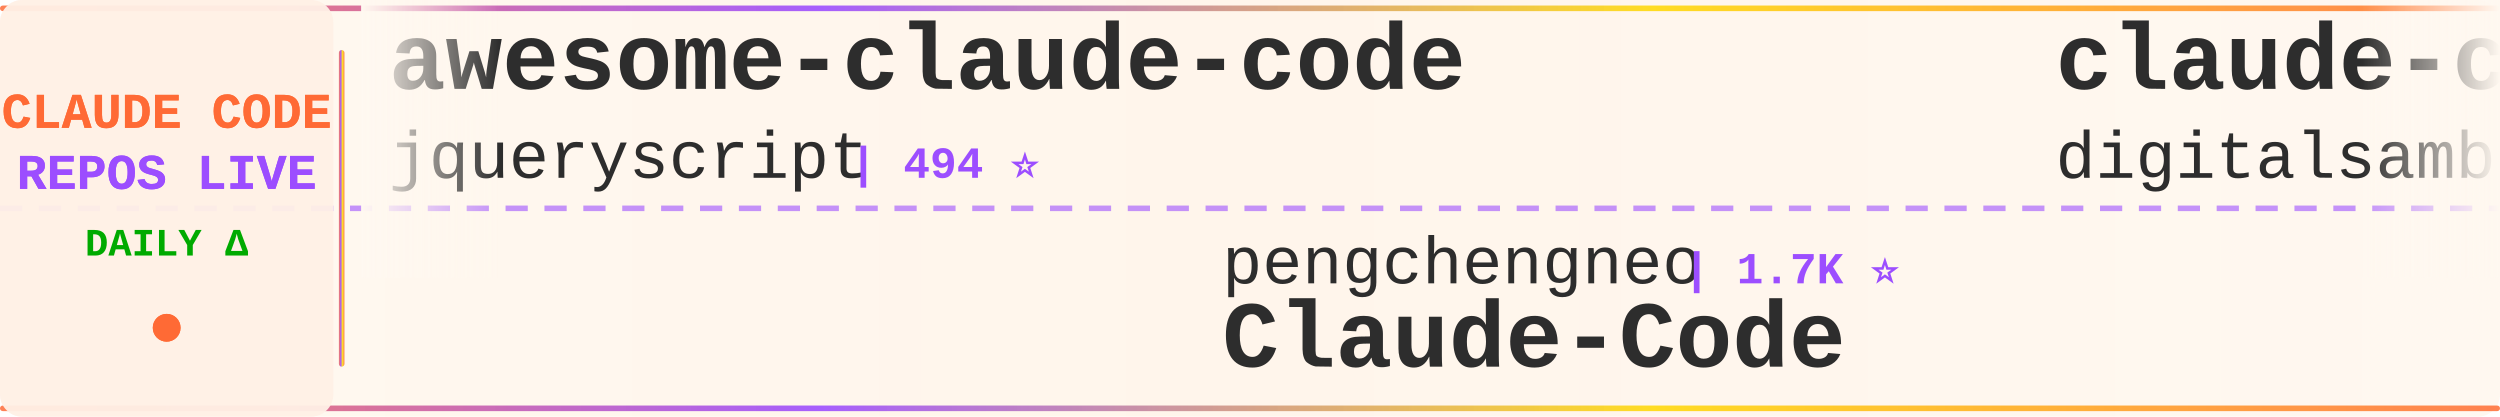
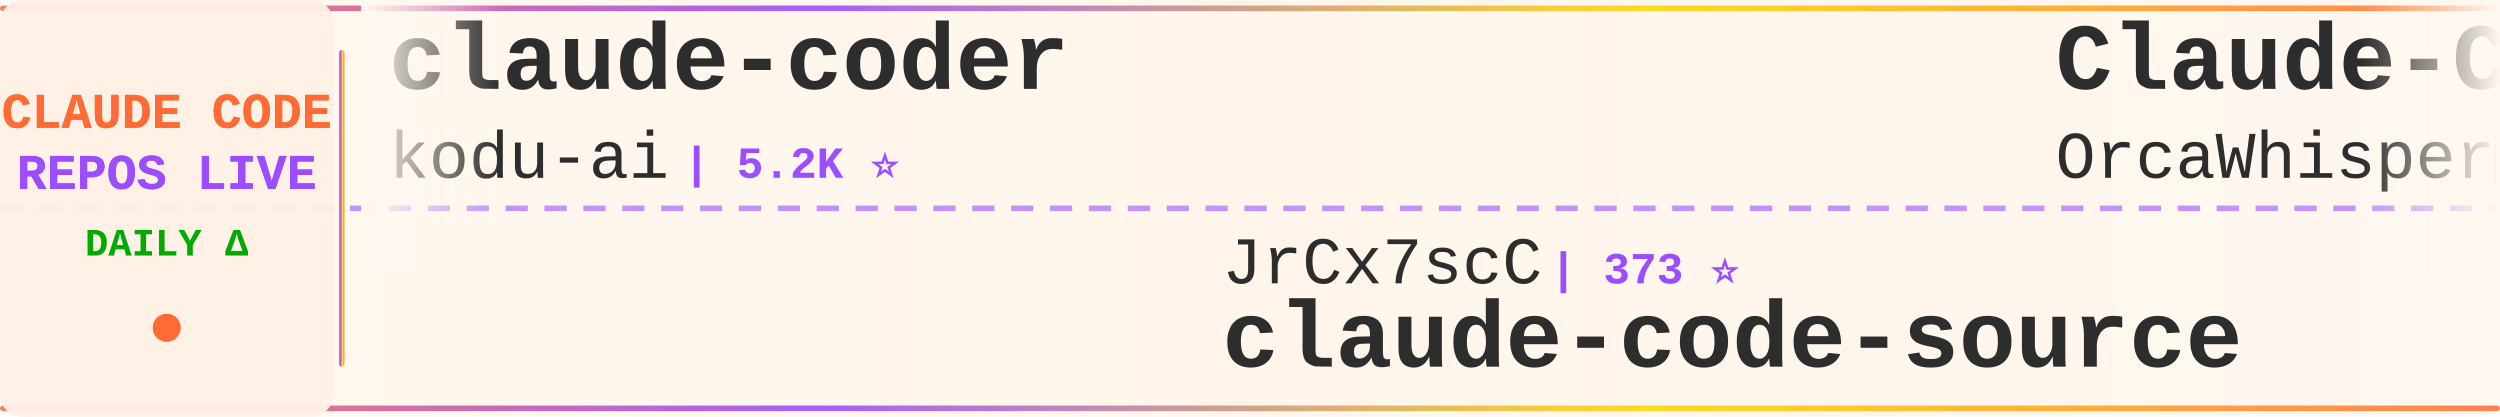
<svg xmlns="http://www.w3.org/2000/svg" width="900" height="150">
  <defs>
    <linearGradient id="tickerBg" x1="0%" y1="0%" x2="100%" y2="0%">
      <stop offset="0%" style="stop-color:#fff8f0;stop-opacity:0.98" />
      <stop offset="50%" style="stop-color:#fff5eb;stop-opacity:1" />
      <stop offset="100%" style="stop-color:#fff8f0;stop-opacity:0.98" />
    </linearGradient>
    <linearGradient id="borderGrad" x1="0%" y1="0%" x2="100%" y2="0%">
      <stop offset="0%" style="stop-color:#FF6B35;stop-opacity:0.85">
        <animate attributeName="stop-opacity" values="0.85;1;0.85" dur="2s" repeatCount="indefinite" />
      </stop>
      <stop offset="33%" style="stop-color:#9C4EFF;stop-opacity:0.9">
        <animate attributeName="stop-opacity" values="0.9;1;0.9" dur="2.2s" repeatCount="indefinite" />
      </stop>
      <stop offset="66%" style="stop-color:#FFD700;stop-opacity:0.85">
        <animate attributeName="stop-opacity" values="0.85;1;0.85" dur="1.8s" repeatCount="indefinite" />
      </stop>
      <stop offset="100%" style="stop-color:#FF6B35;stop-opacity:0.85">
        <animate attributeName="stop-opacity" values="0.85;1;0.85" dur="2s" repeatCount="indefinite" />
      </stop>
    </linearGradient>
    <filter id="textGlow">
      <feGaussianBlur stdDeviation="0.15" result="coloredBlur" />
      <feMerge>
        <feMergeNode in="coloredBlur" />
        <feMergeNode in="SourceGraphic" />
      </feMerge>
    </filter>
    <filter id="metricGlow">
      <feGaussianBlur stdDeviation="0.2" result="coloredBlur" />
      <feMerge>
        <feMergeNode in="coloredBlur" />
        <feMergeNode in="SourceGraphic" />
      </feMerge>
    </filter>
    <linearGradient id="leftFade" x1="0%" y1="0%" x2="100%" y2="0%">
      <stop offset="0%" style="stop-color:#fff8f0;stop-opacity:1" />
      <stop offset="100%" style="stop-color:#fff8f0;stop-opacity:0" />
    </linearGradient>
    <linearGradient id="rightFade" x1="0%" y1="0%" x2="100%" y2="0%">
      <stop offset="0%" style="stop-color:#fff8f0;stop-opacity:0" />
      <stop offset="100%" style="stop-color:#fff8f0;stop-opacity:1" />
    </linearGradient>
  </defs>
  <rect width="900" height="150" fill="url(#tickerBg)" rx="8" />
  <rect x="0" y="2" width="900" height="2" fill="url(#borderGrad)" rx="1" />
  <rect x="0" y="146" width="900" height="2" fill="url(#borderGrad)" rx="1" />
  <line x1="0" y1="75" x2="900" y2="75" stroke="#9C4EFF" stroke-width="2" stroke-dasharray="8 6" opacity="0.6" />
  <rect x="0" y="0" width="120" height="150" fill="#fff0e6" opacity="0.95" rx="8" />
  <text x="60" y="46" font-family="'Courier New', monospace" font-size="18" font-weight="bold" fill="#FF6B35" text-anchor="middle" filter="url(#textGlow)">
    CLAUDE CODE
  </text>
  <text x="60" y="68" font-family="'Courier New', monospace" font-size="18" font-weight="bold" fill="#9C4EFF" text-anchor="middle" filter="url(#textGlow)">
    REPOS LIVE
  </text>
  <text x="60" y="92" font-family="'Courier New', monospace" font-size="14" font-weight="bold" fill="#00aa00" text-anchor="middle">
    DAILY Δ
  </text>
  <circle cx="60" cy="118" r="5" fill="#FF6B35" filter="url(#metricGlow)">
    <animate attributeName="r" values="4;6;4" dur="1.5s" repeatCount="indefinite" />
    <animate attributeName="opacity" values="0.6;1;0.6" dur="1.5s" repeatCount="indefinite" />
  </circle>
  <rect x="122" y="18" width="2" height="114" fill="url(#borderGrad)" rx="1" />
  <clipPath id="tickerClip">
    <rect x="130" y="0" width="770" height="150" />
  </clipPath>
  <g clip-path="url(#tickerClip)">
    <g id="tickerItems">
      <animateTransform attributeName="transform" attributeType="XML" type="translate" from="0 0" to="-3000 0" dur="54s" repeatCount="indefinite" />
      <g transform="translate(0, 0)">
-         <text x="140" y="32" font-family="'Courier New', monospace" font-size="34" font-weight="bold" fill="#2d2d2d">awesome-claude-code</text>
-         <text x="140" y="64" font-family="'Courier New', monospace" font-size="24" font-weight="normal" fill="#2d2d2d" opacity="1.0">jqueryscript</text>
-         <text x="306" y="64" font-family="'Courier New', monospace" font-size="16" font-weight="bold" fill="#9C4EFF"> | 494 ⭐</text>
+         <text x="140" y="32" font-family="'Courier New', monospace" font-size="34" font-weight="bold" fill="#2d2d2d">claude-coder</text>
+         <text x="140" y="64" font-family="'Courier New', monospace" font-size="24" font-weight="normal" fill="#2d2d2d" opacity="1.0">kodu-ai</text>
+         <text x="246" y="64" font-family="'Courier New', monospace" font-size="16" font-weight="bold" fill="#9C4EFF"> | 5.2K ⭐</text>
      </g>
      <g transform="translate(300, 0)">
-         <text x="140" y="102" font-family="'Courier New', monospace" font-size="24" font-weight="normal" fill="#2d2d2d" opacity="1.0">pengchengneo</text>
-         <text x="306" y="102" font-family="'Courier New', monospace" font-size="16" font-weight="bold" fill="#9C4EFF"> | 1.7K ⭐</text>
-         <text x="140" y="132" font-family="'Courier New', monospace" font-size="34" font-weight="bold" fill="#2d2d2d">Claude-Code</text>
+         <text x="140" y="102" font-family="'Courier New', monospace" font-size="24" font-weight="normal" fill="#2d2d2d" opacity="1.0">JrCx7scC</text>
+         <text x="258" y="102" font-family="'Courier New', monospace" font-size="16" font-weight="bold" fill="#9C4EFF"> | 373 ⭐</text>
+         <text x="140" y="132" font-family="'Courier New', monospace" font-size="34" font-weight="bold" fill="#2d2d2d">claude-code-source</text>
      </g>
      <g transform="translate(600, 0)">
-         <text x="140" y="32" font-family="'Courier New', monospace" font-size="34" font-weight="bold" fill="#2d2d2d">claude-code-video-toolki...</text>
-         <text x="140" y="64" font-family="'Courier New', monospace" font-size="24" font-weight="normal" fill="#2d2d2d" opacity="1.0">digitalsamba</text>
-         <text x="306" y="64" font-family="'Courier New', monospace" font-size="16" font-weight="bold" fill="#9C4EFF"> | 1.9K ⭐</text>
+         <text x="140" y="32" font-family="'Courier New', monospace" font-size="34" font-weight="bold" fill="#2d2d2d">Claude-Code</text>
+         <text x="140" y="64" font-family="'Courier New', monospace" font-size="24" font-weight="normal" fill="#2d2d2d" opacity="1.0">OrcaWhisper</text>
+         <text x="294" y="64" font-family="'Courier New', monospace" font-size="16" font-weight="bold" fill="#9C4EFF"> | 87 ⭐</text>
      </g>
      <g transform="translate(900, 0)">
+         <text x="140" y="102" font-family="'Courier New', monospace" font-size="24" font-weight="normal" fill="#2d2d2d" opacity="1.0">OneRedOak</text>
+         <text x="270" y="102" font-family="'Courier New', monospace" font-size="16" font-weight="bold" fill="#9C4EFF"> | 3.9K ⭐ -1</text>
+         <text x="140" y="132" font-family="'Courier New', monospace" font-size="34" font-weight="bold" fill="#2d2d2d">claude-code-workflows</text>
+       </g>
+       <g transform="translate(1200, 0)">
+         <text x="140" y="32" font-family="'Courier New', monospace" font-size="34" font-weight="bold" fill="#2d2d2d">Claude-Code-Usage-Monito...</text>
+         <text x="140" y="64" font-family="'Courier New', monospace" font-size="24" font-weight="normal" fill="#2d2d2d" opacity="1.0">Maciek-roboblog</text>
+         <text x="342" y="64" font-family="'Courier New', monospace" font-size="16" font-weight="bold" fill="#9C4EFF"> | 8.6K ⭐ +1</text>
+       </g>
+       <g transform="translate(1500, 0)">
+         <text x="140" y="102" font-family="'Courier New', monospace" font-size="24" font-weight="normal" fill="#2d2d2d" opacity="1.0">digitalsamba</text>
+         <text x="306" y="102" font-family="'Courier New', monospace" font-size="16" font-weight="bold" fill="#9C4EFF"> | 1.9K ⭐ +3</text>
+         <text x="140" y="132" font-family="'Courier New', monospace" font-size="34" font-weight="bold" fill="#2d2d2d">claude-code-video-toolki...</text>
+       </g>
+       <g transform="translate(1800, 0)">
+         <text x="140" y="32" font-family="'Courier New', monospace" font-size="34" font-weight="bold" fill="#2d2d2d">Auto-claude-code-researc...</text>
+         <text x="140" y="64" font-family="'Courier New', monospace" font-size="24" font-weight="normal" fill="#2d2d2d" opacity="1.0">wanshuiyin</text>
+         <text x="282" y="64" font-family="'Courier New', monospace" font-size="16" font-weight="bold" fill="#9C4EFF"> | 14.5K ⭐ +19</text>
+       </g>
+       <g transform="translate(2100, 0)">
+         <text x="140" y="102" font-family="'Courier New', monospace" font-size="24" font-weight="normal" fill="#2d2d2d" opacity="1.0">anthropics</text>
+         <text x="282" y="102" font-family="'Courier New', monospace" font-size="16" font-weight="bold" fill="#9C4EFF"> | 8.6K ⭐ +1</text>
+         <text x="140" y="132" font-family="'Courier New', monospace" font-size="34" font-weight="bold" fill="#2d2d2d">claude-code-action</text>
+       </g>
+       <g transform="translate(2400, 0)">
+         <text x="140" y="32" font-family="'Courier New', monospace" font-size="34" font-weight="bold" fill="#2d2d2d">arcads-claude-code</text>
+         <text x="140" y="64" font-family="'Courier New', monospace" font-size="24" font-weight="normal" fill="#2d2d2d" opacity="1.0">krusemediallc</text>
+         <text x="318" y="64" font-family="'Courier New', monospace" font-size="16" font-weight="bold" fill="#9C4EFF"> | 1.1K ⭐ +5</text>
+       </g>
+       <g transform="translate(2700, 0)">
        <text x="140" y="102" font-family="'Courier New', monospace" font-size="24" font-weight="normal" fill="#2d2d2d" opacity="1.0">hangsman</text>
        <text x="258" y="102" font-family="'Courier New', monospace" font-size="16" font-weight="bold" fill="#9C4EFF"> | 792 ⭐</text>
        <text x="140" y="132" font-family="'Courier New', monospace" font-size="34" font-weight="bold" fill="#2d2d2d">claude-code-source</text>
      </g>
-       <g transform="translate(1200, 0)">
-         <text x="140" y="32" font-family="'Courier New', monospace" font-size="34" font-weight="bold" fill="#2d2d2d">claude-skills</text>
-         <text x="140" y="64" font-family="'Courier New', monospace" font-size="24" font-weight="normal" fill="#2d2d2d" opacity="1.0">alirezarezvani</text>
-         <text x="330" y="64" font-family="'Courier New', monospace" font-size="16" font-weight="bold" fill="#9C4EFF"> | 24.3K ⭐ +7</text>
-       </g>
-       <g transform="translate(1500, 0)">
-         <text x="140" y="102" font-family="'Courier New', monospace" font-size="24" font-weight="normal" fill="#2d2d2d" opacity="1.0">fazxes</text>
-         <text x="234" y="102" font-family="'Courier New', monospace" font-size="16" font-weight="bold" fill="#9C4EFF"> | 231 ⭐</text>
-         <text x="140" y="132" font-family="'Courier New', monospace" font-size="34" font-weight="bold" fill="#2d2d2d">Claude-code</text>
-       </g>
-       <g transform="translate(1800, 0)">
-         <text x="140" y="32" font-family="'Courier New', monospace" font-size="34" font-weight="bold" fill="#2d2d2d">claude-code-templates</text>
-         <text x="140" y="64" font-family="'Courier New', monospace" font-size="24" font-weight="normal" fill="#2d2d2d" opacity="1.0">davila7</text>
-         <text x="246" y="64" font-family="'Courier New', monospace" font-size="16" font-weight="bold" fill="#9C4EFF"> | 30.2K ⭐</text>
-       </g>
-       <g transform="translate(2100, 0)">
-         <text x="140" y="102" font-family="'Courier New', monospace" font-size="24" font-weight="normal" fill="#2d2d2d" opacity="1.0">alejandrobalderas</text>
-         <text x="366" y="102" font-family="'Courier New', monospace" font-size="16" font-weight="bold" fill="#9C4EFF"> | 2.8K ⭐ +1</text>
-         <text x="140" y="132" font-family="'Courier New', monospace" font-size="34" font-weight="bold" fill="#2d2d2d">claude-code-from-source</text>
-       </g>
-       <g transform="translate(2400, 0)">
-         <text x="140" y="32" font-family="'Courier New', monospace" font-size="34" font-weight="bold" fill="#2d2d2d">edmunds-claude-code</text>
-         <text x="140" y="64" font-family="'Courier New', monospace" font-size="24" font-weight="normal" fill="#2d2d2d" opacity="1.0">edmund-io</text>
-         <text x="270" y="64" font-family="'Courier New', monospace" font-size="16" font-weight="bold" fill="#9C4EFF"> | 1.5K ⭐</text>
-       </g>
-       <g transform="translate(2700, 0)">
-         <text x="140" y="102" font-family="'Courier New', monospace" font-size="24" font-weight="normal" fill="#2d2d2d" opacity="1.0">LING71671</text>
-         <text x="270" y="102" font-family="'Courier New', monospace" font-size="16" font-weight="bold" fill="#9C4EFF"> | 937 ⭐ +1</text>
-         <text x="140" y="132" font-family="'Courier New', monospace" font-size="34" font-weight="bold" fill="#2d2d2d">Open-ClaudeCode</text>
-       </g>
      <g transform="translate(3000, 0)">
-         <text x="140" y="32" font-family="'Courier New', monospace" font-size="34" font-weight="bold" fill="#2d2d2d">awesome-claude-code</text>
-         <text x="140" y="64" font-family="'Courier New', monospace" font-size="24" font-weight="normal" fill="#2d2d2d" opacity="1.0">jqueryscript</text>
-         <text x="306" y="64" font-family="'Courier New', monospace" font-size="16" font-weight="bold" fill="#9C4EFF"> | 494 ⭐</text>
+         <text x="140" y="32" font-family="'Courier New', monospace" font-size="34" font-weight="bold" fill="#2d2d2d">claude-coder</text>
+         <text x="140" y="64" font-family="'Courier New', monospace" font-size="24" font-weight="normal" fill="#2d2d2d" opacity="1.0">kodu-ai</text>
+         <text x="246" y="64" font-family="'Courier New', monospace" font-size="16" font-weight="bold" fill="#9C4EFF"> | 5.2K ⭐</text>
      </g>
      <g transform="translate(3300, 0)">
-         <text x="140" y="102" font-family="'Courier New', monospace" font-size="24" font-weight="normal" fill="#2d2d2d" opacity="1.0">pengchengneo</text>
-         <text x="306" y="102" font-family="'Courier New', monospace" font-size="16" font-weight="bold" fill="#9C4EFF"> | 1.7K ⭐</text>
-         <text x="140" y="132" font-family="'Courier New', monospace" font-size="34" font-weight="bold" fill="#2d2d2d">Claude-Code</text>
+         <text x="140" y="102" font-family="'Courier New', monospace" font-size="24" font-weight="normal" fill="#2d2d2d" opacity="1.0">JrCx7scC</text>
+         <text x="258" y="102" font-family="'Courier New', monospace" font-size="16" font-weight="bold" fill="#9C4EFF"> | 373 ⭐</text>
+         <text x="140" y="132" font-family="'Courier New', monospace" font-size="34" font-weight="bold" fill="#2d2d2d">claude-code-source</text>
      </g>
      <g transform="translate(3600, 0)">
-         <text x="140" y="32" font-family="'Courier New', monospace" font-size="34" font-weight="bold" fill="#2d2d2d">claude-code-video-toolki...</text>
-         <text x="140" y="64" font-family="'Courier New', monospace" font-size="24" font-weight="normal" fill="#2d2d2d" opacity="1.0">digitalsamba</text>
-         <text x="306" y="64" font-family="'Courier New', monospace" font-size="16" font-weight="bold" fill="#9C4EFF"> | 1.9K ⭐</text>
+         <text x="140" y="32" font-family="'Courier New', monospace" font-size="34" font-weight="bold" fill="#2d2d2d">Claude-Code</text>
+         <text x="140" y="64" font-family="'Courier New', monospace" font-size="24" font-weight="normal" fill="#2d2d2d" opacity="1.0">OrcaWhisper</text>
+         <text x="294" y="64" font-family="'Courier New', monospace" font-size="16" font-weight="bold" fill="#9C4EFF"> | 87 ⭐</text>
      </g>
      <g transform="translate(3900, 0)">
-         <text x="140" y="102" font-family="'Courier New', monospace" font-size="24" font-weight="normal" fill="#2d2d2d" opacity="1.0">hangsman</text>
-         <text x="258" y="102" font-family="'Courier New', monospace" font-size="16" font-weight="bold" fill="#9C4EFF"> | 792 ⭐</text>
-         <text x="140" y="132" font-family="'Courier New', monospace" font-size="34" font-weight="bold" fill="#2d2d2d">claude-code-source</text>
+         <text x="140" y="102" font-family="'Courier New', monospace" font-size="24" font-weight="normal" fill="#2d2d2d" opacity="1.0">OneRedOak</text>
+         <text x="270" y="102" font-family="'Courier New', monospace" font-size="16" font-weight="bold" fill="#9C4EFF"> | 3.9K ⭐ -1</text>
+         <text x="140" y="132" font-family="'Courier New', monospace" font-size="34" font-weight="bold" fill="#2d2d2d">claude-code-workflows</text>
      </g>
    </g>
  </g>
  <rect x="130" y="0" width="50" height="100" fill="url(#leftFade)" />
  <rect x="850" y="0" width="50" height="100" fill="url(#rightFade)" />
</svg>
